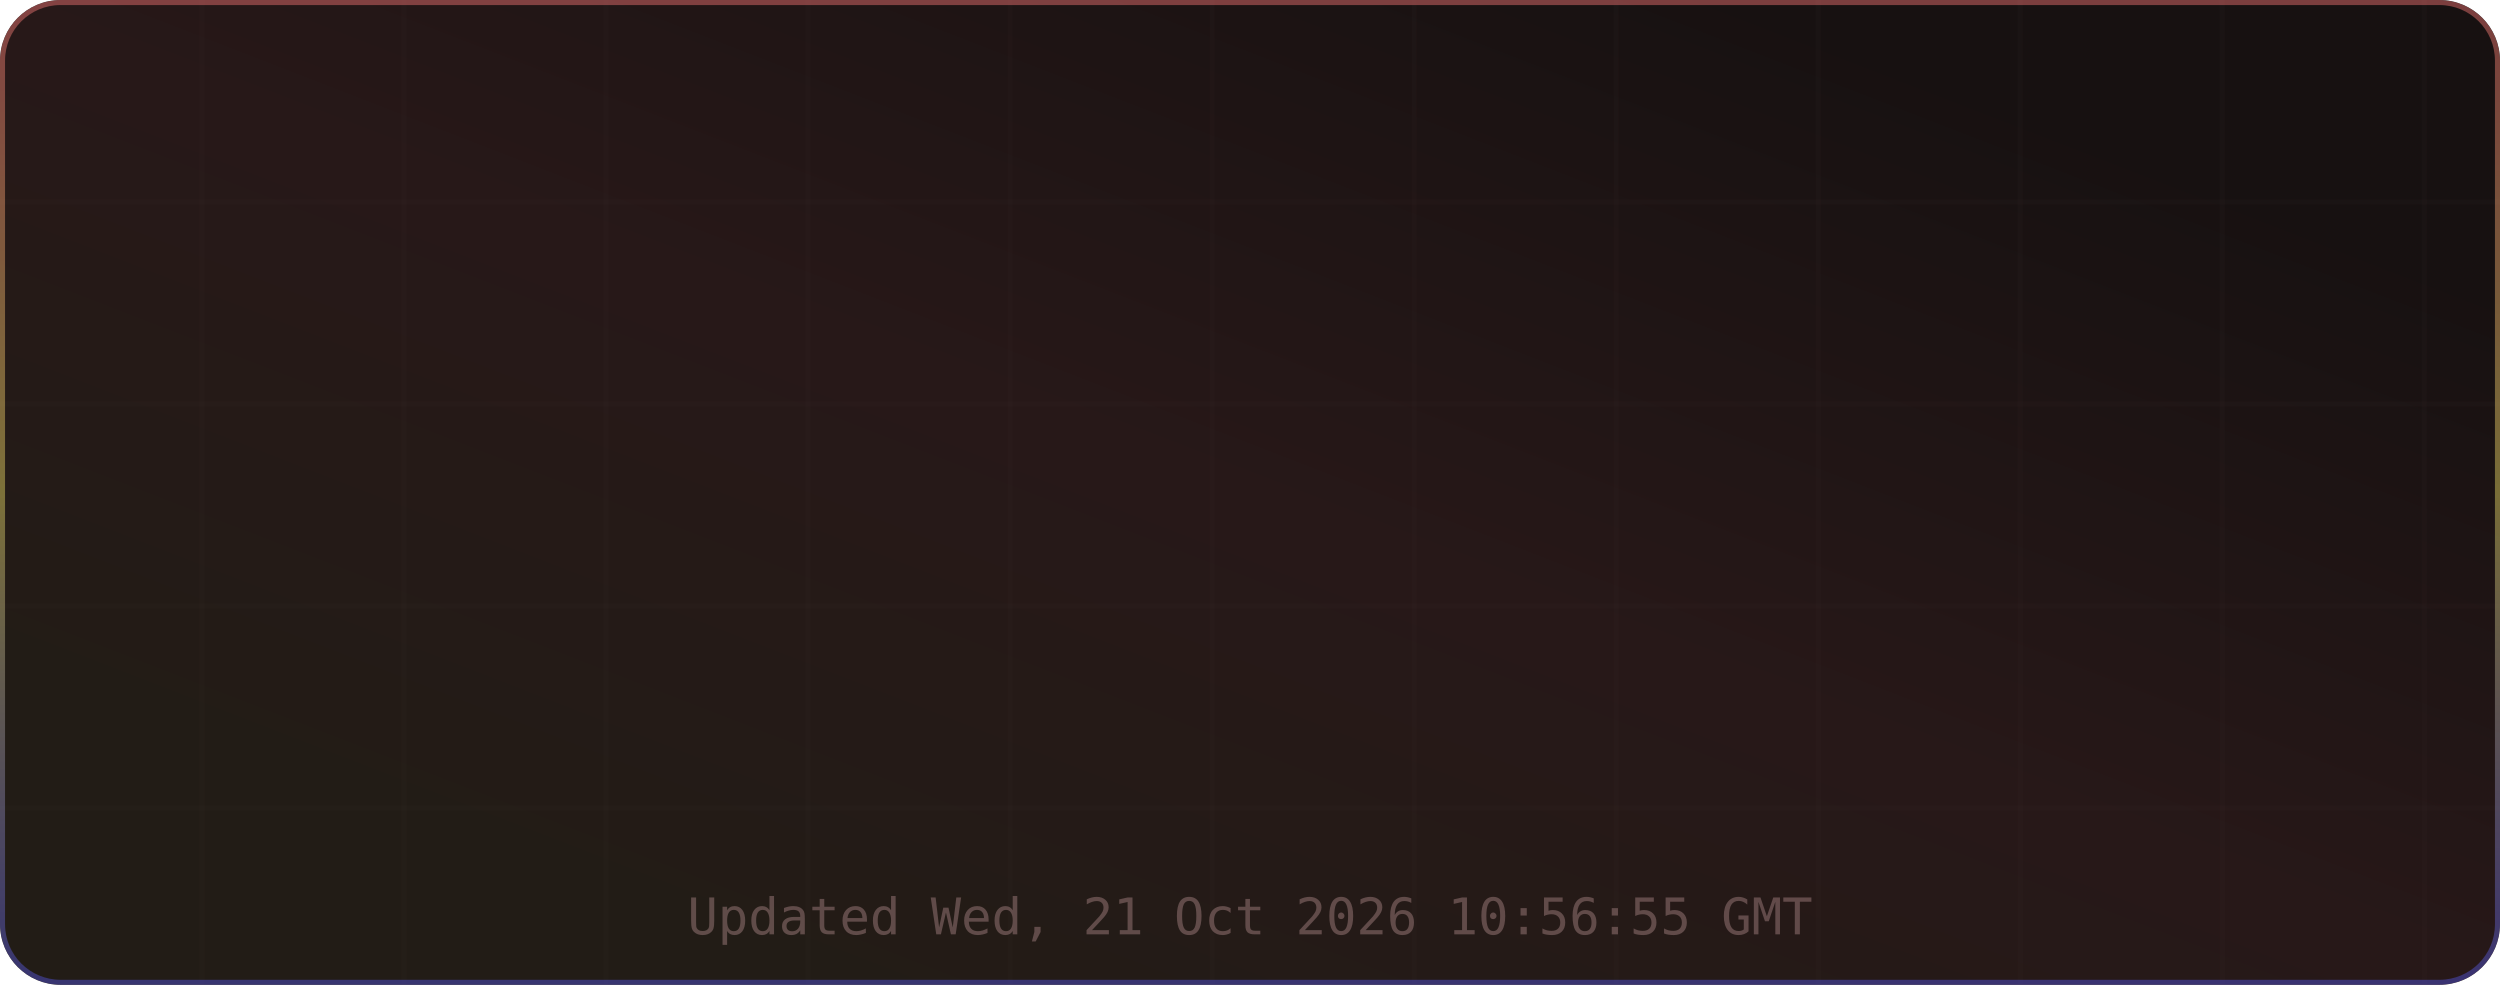
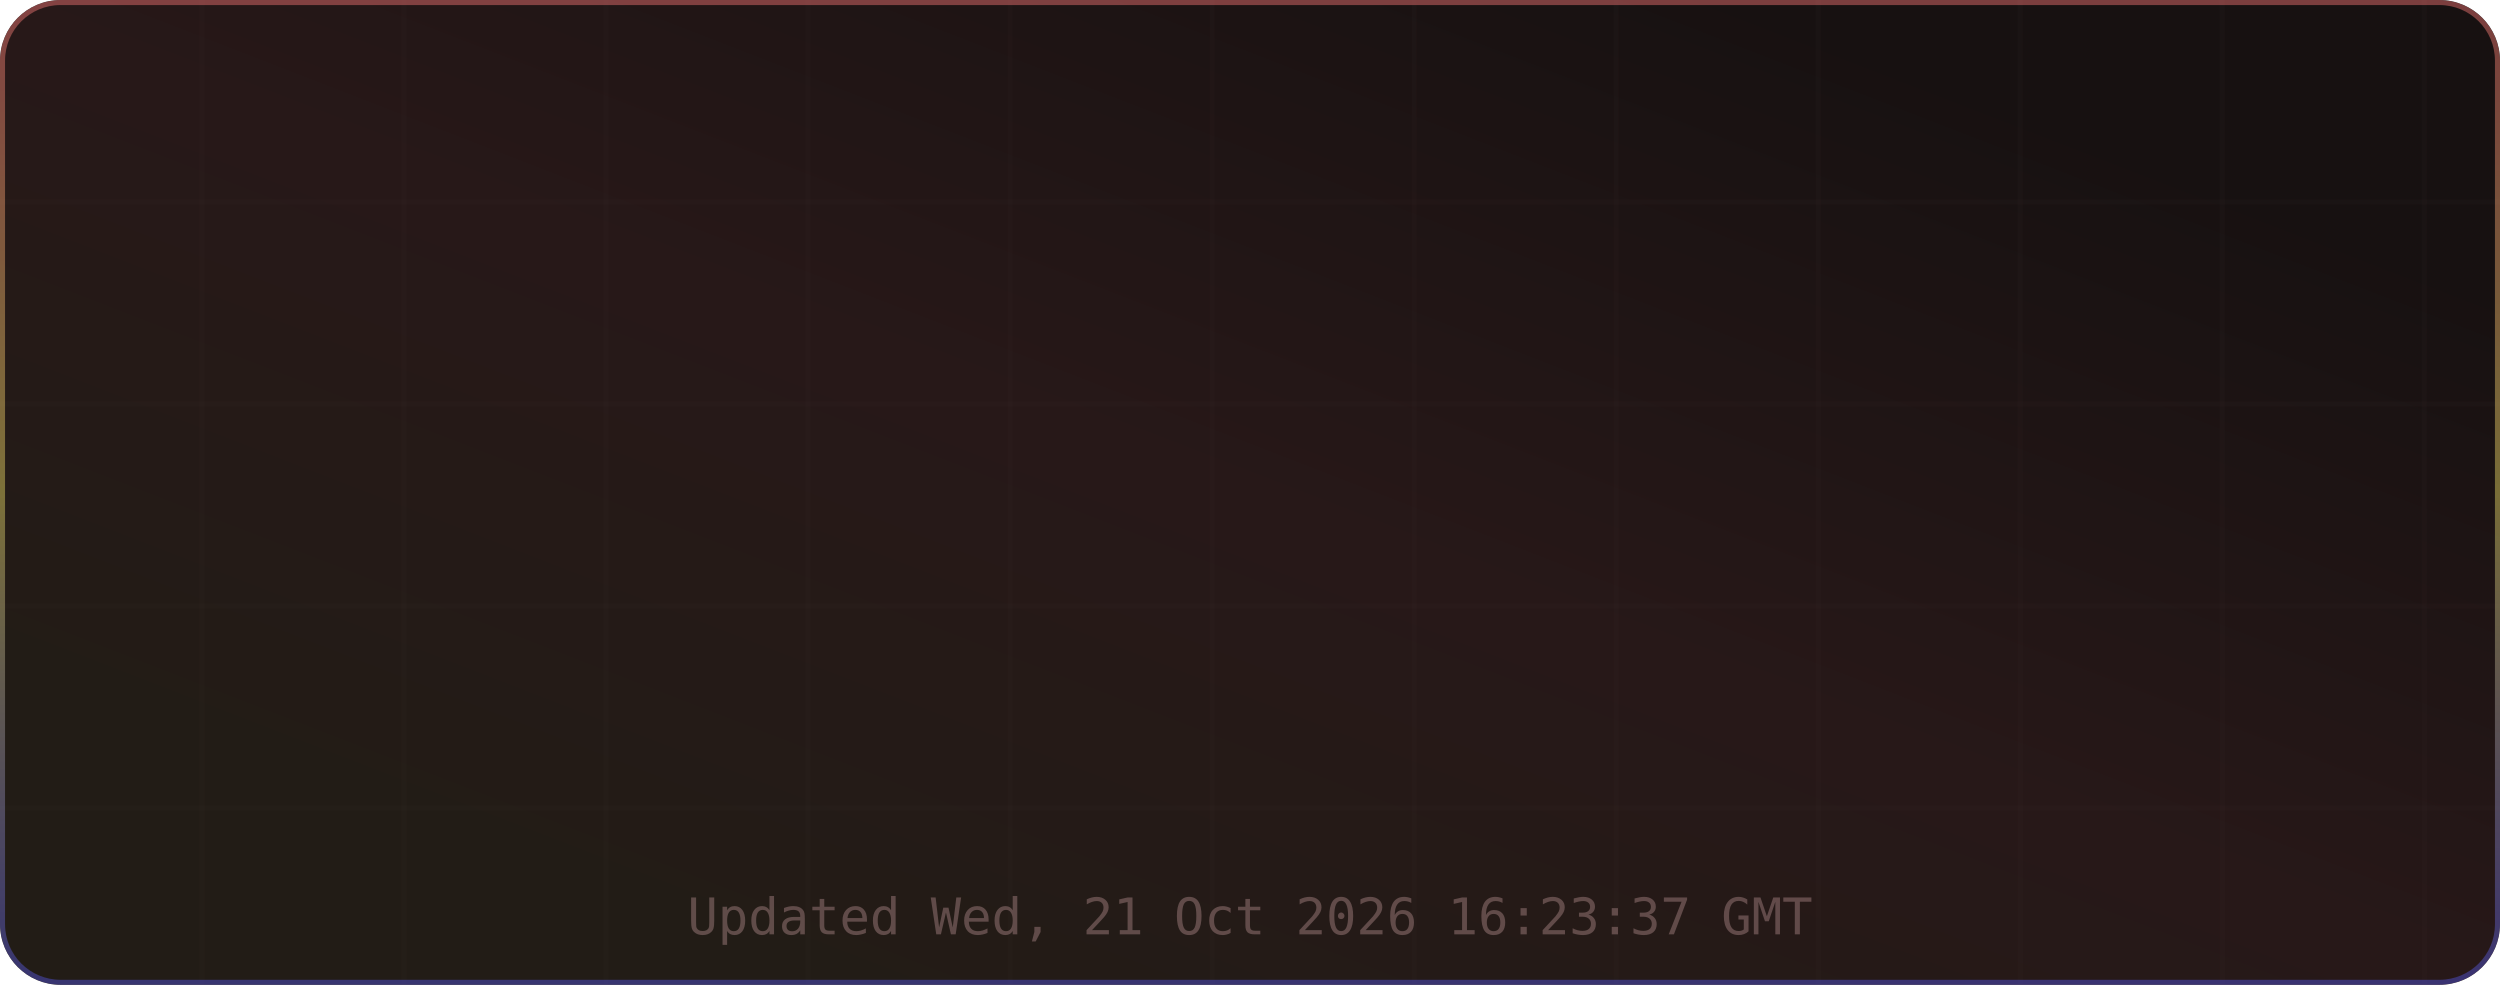
<svg xmlns="http://www.w3.org/2000/svg" width="495" height="195" viewBox="0 0 495 195" role="img" aria-label="TM's GitHub Stats">
  <defs>
    <linearGradient id="grad-bg" x1="0.85" y1="0.15" x2="0.15" y2="0.85" gradientUnits="objectBoundingBox">
      <stop offset="0%" stop-color="#171111" />
      <stop offset="50%" stop-color="#271818" />
      <stop offset="100%" stop-color="#221c16" />
      <animateTransform attributeName="gradientTransform" type="rotate" values="0 0.5 0.5; 360 0.5 0.5" dur="12s" repeatCount="indefinite" />
    </linearGradient>
    <linearGradient id="grad-accent" x1="0.5" y1="0" x2="0.5" y2="1" gradientUnits="objectBoundingBox">
      <stop offset="0%" stop-color="#e06c6c" />
      <stop offset="50%" stop-color="#d6c85c" />
      <stop offset="100%" stop-color="#4d4dcb" />
      <animateTransform attributeName="gradientTransform" type="rotate" values="0 0.5 0.5; 360 0.5 0.5" dur="8s" repeatCount="indefinite" />
    </linearGradient>
    <linearGradient id="grad-chart" x1="0.5" y1="0" x2="0.5" y2="1" gradientUnits="objectBoundingBox">
      <stop offset="0%" stop-color="#e06c6c" stop-opacity="0.9" />
      <stop offset="100%" stop-color="#d6c85c" stop-opacity="0.7" />
    </linearGradient>
    <radialGradient id="grad-glow" cx="0.5" cy="0.5" r="0.6" gradientUnits="objectBoundingBox">
      <stop offset="0%" stop-color="#e06c6c" stop-opacity="0.3" />
      <stop offset="100%" stop-color="#e06c6c" stop-opacity="0" />
    </radialGradient>
    <filter id="drop-shadow" x="-20%" y="-20%" width="140%" height="140%">
      <feGaussianBlur in="SourceAlpha" stdDeviation="3" />
      <feOffset dx="0" dy="2" />
      <feComponentTransfer>
        <feFuncA type="linear" slope="0.4" />
      </feComponentTransfer>
      <feMerge>
        <feMergeNode />
        <feMergeNode in="SourceGraphic" />
      </feMerge>
    </filter>
    <filter id="glow-filter" x="-30%" y="-30%" width="160%" height="160%">
      <feGaussianBlur stdDeviation="4" result="blur" />
      <feMerge>
        <feMergeNode in="blur" />
        <feMergeNode in="SourceGraphic" />
      </feMerge>
    </filter>
    <clipPath id="card-clip">
      <rect width="495" height="195" rx="12" ry="12" />
    </clipPath>
  </defs>
  <defs>
    <filter id="noise" x="0" y="0" width="100%" height="100%">
      <feTurbulence type="fractalNoise" baseFrequency="0.65" numOctaves="3" stitchTiles="stitch" />
      <feColorMatrix type="saturate" values="0" />
      <feBlend in="SourceGraphic" mode="overlay" result="blend" />
      <feComposite in="blend" in2="SourceGraphic" operator="in" />
    </filter>
  </defs>
  <g clip-path="url(#card-clip)">
    <rect x="0" y="0" width="495" height="195" rx="12" ry="12" fill="url(#grad-bg)" clip-path="url(#card-clip)" />
    <g opacity="1">
      <line x1="40" y1="0" x2="40" y2="195" stroke="#432d2d" stroke-width="1" opacity="0.08" />
      <line x1="80" y1="0" x2="80" y2="195" stroke="#432d2d" stroke-width="1" opacity="0.08" />
      <line x1="120" y1="0" x2="120" y2="195" stroke="#432d2d" stroke-width="1" opacity="0.08" />
      <line x1="160" y1="0" x2="160" y2="195" stroke="#432d2d" stroke-width="1" opacity="0.08" />
      <line x1="200" y1="0" x2="200" y2="195" stroke="#432d2d" stroke-width="1" opacity="0.08" />
      <line x1="240" y1="0" x2="240" y2="195" stroke="#432d2d" stroke-width="1" opacity="0.08" />
      <line x1="280" y1="0" x2="280" y2="195" stroke="#432d2d" stroke-width="1" opacity="0.08" />
      <line x1="320" y1="0" x2="320" y2="195" stroke="#432d2d" stroke-width="1" opacity="0.08" />
      <line x1="360" y1="0" x2="360" y2="195" stroke="#432d2d" stroke-width="1" opacity="0.08" />
      <line x1="400" y1="0" x2="400" y2="195" stroke="#432d2d" stroke-width="1" opacity="0.08" />
      <line x1="440" y1="0" x2="440" y2="195" stroke="#432d2d" stroke-width="1" opacity="0.08" />
      <line x1="480" y1="0" x2="480" y2="195" stroke="#432d2d" stroke-width="1" opacity="0.08" />
      <line x1="0" y1="40" x2="495" y2="40" stroke="#432d2d" stroke-width="1" opacity="0.08" />
      <line x1="0" y1="80" x2="495" y2="80" stroke="#432d2d" stroke-width="1" opacity="0.08" />
      <line x1="0" y1="120" x2="495" y2="120" stroke="#432d2d" stroke-width="1" opacity="0.08" />
      <line x1="0" y1="160" x2="495" y2="160" stroke="#432d2d" stroke-width="1" opacity="0.08" />
    </g>
    <rect x="0.5" y="0.5" width="494" height="194" rx="11.5" fill="none" stroke="url(#grad-accent)" stroke-width="1" opacity="0.5" />
    <g id="title-section" opacity="0">
      <text x="20" y="36" font-size="18" dominant-baseline="middle">⚡</text>
      <text x="42" y="36" font-size="16" font-family="ui-monospace,SFMono-Regular,Menlo,monospace" font-weight="700" fill="#e6edf3" text-anchor="start" dominant-baseline="middle" letter-spacing="0.5">TM's GitHub Stats</text>
      <text x="42" y="50" font-size="11" font-family="ui-monospace,SFMono-Regular,Menlo,monospace" fill="#9d7b7b" text-anchor="start" dominant-baseline="middle" opacity="0.8">@MatrixTM26 · 2026 stats</text>
      <line id="title-line" x1="16" y1="52" x2="479" y2="52" stroke="url(#grad-accent)" stroke-width="1" opacity="0.4" />
      <animate attributeName="opacity" from="0" to="1" dur="0.5s" begin="0s" fill="freeze" calcMode="spline" keySplines="0.4 0 0.2 1" keyTimes="0;1" />
    </g>
    <g transform="translate(0, 56)">
      <g opacity="0">
        <text x="73.875" y="22" font-size="13" font-family="ui-monospace,SFMono-Regular,Menlo,monospace" fill="#e06c6c" text-anchor="middle" dominant-baseline="middle" filter="url(#glow-filter)">◈</text>
        <text x="73.875" y="38" font-size="18" font-family="ui-monospace,SFMono-Regular,Menlo,monospace" font-weight="700" fill="#e6edf3" text-anchor="middle" dominant-baseline="middle">10.4K</text>
        <text x="73.875" y="54" font-size="9" font-family="ui-monospace,SFMono-Regular,Menlo,monospace" fill="#9d7b7b" text-anchor="middle" dominant-baseline="middle" letter-spacing="0.3">Commits</text>
        <animate attributeName="opacity" from="0" to="1" dur="0.5s" begin="0.1s" fill="freeze" calcMode="spline" keySplines="0.4 0 0.2 1" keyTimes="0;1" />
      </g>
      <g opacity="0">
        <text x="189.625" y="22" font-size="13" font-family="ui-monospace,SFMono-Regular,Menlo,monospace" fill="#e06c6c" text-anchor="middle" dominant-baseline="middle" filter="url(#glow-filter)">⌥</text>
        <text x="189.625" y="38" font-size="18" font-family="ui-monospace,SFMono-Regular,Menlo,monospace" font-weight="700" fill="#e6edf3" text-anchor="middle" dominant-baseline="middle">157</text>
        <text x="189.625" y="54" font-size="9" font-family="ui-monospace,SFMono-Regular,Menlo,monospace" fill="#9d7b7b" text-anchor="middle" dominant-baseline="middle" letter-spacing="0.3">Pull Requests</text>
        <animate attributeName="opacity" from="0" to="1" dur="0.5s" begin="0.17s" fill="freeze" calcMode="spline" keySplines="0.4 0 0.2 1" keyTimes="0;1" />
      </g>
      <g opacity="0">
        <text x="305.375" y="22" font-size="13" font-family="ui-monospace,SFMono-Regular,Menlo,monospace" fill="#e06c6c" text-anchor="middle" dominant-baseline="middle" filter="url(#glow-filter)">◎</text>
        <text x="305.375" y="38" font-size="18" font-family="ui-monospace,SFMono-Regular,Menlo,monospace" font-weight="700" fill="#e6edf3" text-anchor="middle" dominant-baseline="middle">1</text>
        <text x="305.375" y="54" font-size="9" font-family="ui-monospace,SFMono-Regular,Menlo,monospace" fill="#9d7b7b" text-anchor="middle" dominant-baseline="middle" letter-spacing="0.3">Issues</text>
        <animate attributeName="opacity" from="0" to="1" dur="0.5s" begin="0.24s" fill="freeze" calcMode="spline" keySplines="0.4 0 0.2 1" keyTimes="0;1" />
      </g>
      <g opacity="0">
        <text x="421.125" y="22" font-size="13" font-family="ui-monospace,SFMono-Regular,Menlo,monospace" fill="#e06c6c" text-anchor="middle" dominant-baseline="middle" filter="url(#glow-filter)">✦</text>
        <text x="421.125" y="38" font-size="18" font-family="ui-monospace,SFMono-Regular,Menlo,monospace" font-weight="700" fill="#e6edf3" text-anchor="middle" dominant-baseline="middle">2</text>
        <text x="421.125" y="54" font-size="9" font-family="ui-monospace,SFMono-Regular,Menlo,monospace" fill="#9d7b7b" text-anchor="middle" dominant-baseline="middle" letter-spacing="0.3">Reviews</text>
        <animate attributeName="opacity" from="0" to="1" dur="0.5s" begin="0.31s" fill="freeze" calcMode="spline" keySplines="0.4 0 0.2 1" keyTimes="0;1" />
      </g>
      <g opacity="0">
        <text x="73.875" y="77" font-size="13" font-family="ui-monospace,SFMono-Regular,Menlo,monospace" fill="#e06c6c" text-anchor="middle" dominant-baseline="middle" filter="url(#glow-filter)">★</text>
        <text x="73.875" y="93" font-size="18" font-family="ui-monospace,SFMono-Regular,Menlo,monospace" font-weight="700" fill="#e6edf3" text-anchor="middle" dominant-baseline="middle">117</text>
        <text x="73.875" y="109" font-size="9" font-family="ui-monospace,SFMono-Regular,Menlo,monospace" fill="#9d7b7b" text-anchor="middle" dominant-baseline="middle" letter-spacing="0.3">Stars Earned</text>
        <animate attributeName="opacity" from="0" to="1" dur="0.5s" begin="0.38s" fill="freeze" calcMode="spline" keySplines="0.4 0 0.2 1" keyTimes="0;1" />
      </g>
      <g opacity="0">
        <text x="189.625" y="77" font-size="13" font-family="ui-monospace,SFMono-Regular,Menlo,monospace" fill="#e06c6c" text-anchor="middle" dominant-baseline="middle" filter="url(#glow-filter)">⊗</text>
        <text x="189.625" y="93" font-size="18" font-family="ui-monospace,SFMono-Regular,Menlo,monospace" font-weight="700" fill="#e6edf3" text-anchor="middle" dominant-baseline="middle">17</text>
        <text x="189.625" y="109" font-size="9" font-family="ui-monospace,SFMono-Regular,Menlo,monospace" fill="#9d7b7b" text-anchor="middle" dominant-baseline="middle" letter-spacing="0.3">Forks</text>
        <animate attributeName="opacity" from="0" to="1" dur="0.5s" begin="0.45s" fill="freeze" calcMode="spline" keySplines="0.4 0 0.2 1" keyTimes="0;1" />
      </g>
      <g opacity="0">
        <text x="305.375" y="77" font-size="13" font-family="ui-monospace,SFMono-Regular,Menlo,monospace" fill="#e06c6c" text-anchor="middle" dominant-baseline="middle" filter="url(#glow-filter)">◉</text>
        <text x="305.375" y="93" font-size="18" font-family="ui-monospace,SFMono-Regular,Menlo,monospace" font-weight="700" fill="#e6edf3" text-anchor="middle" dominant-baseline="middle">19</text>
        <text x="305.375" y="109" font-size="9" font-family="ui-monospace,SFMono-Regular,Menlo,monospace" fill="#9d7b7b" text-anchor="middle" dominant-baseline="middle" letter-spacing="0.3">Followers</text>
        <animate attributeName="opacity" from="0" to="1" dur="0.5s" begin="0.52s" fill="freeze" calcMode="spline" keySplines="0.4 0 0.2 1" keyTimes="0;1" />
      </g>
      <g opacity="0">
        <text x="421.125" y="77" font-size="13" font-family="ui-monospace,SFMono-Regular,Menlo,monospace" fill="#e06c6c" text-anchor="middle" dominant-baseline="middle" filter="url(#glow-filter)">⚑</text>
        <text x="421.125" y="93" font-size="18" font-family="ui-monospace,SFMono-Regular,Menlo,monospace" font-weight="700" fill="#e6edf3" text-anchor="middle" dominant-baseline="middle">0</text>
        <text x="421.125" y="109" font-size="9" font-family="ui-monospace,SFMono-Regular,Menlo,monospace" fill="#9d7b7b" text-anchor="middle" dominant-baseline="middle" letter-spacing="0.3">Day Streak</text>
        <animate attributeName="opacity" from="0" to="1" dur="0.5s" begin="0.59s" fill="freeze" calcMode="spline" keySplines="0.4 0 0.2 1" keyTimes="0;1" />
      </g>
      <g opacity="0">
        <circle cx="450" cy="-24" r="32" fill="none" stroke="#432d2d" stroke-width="2" />
        <circle cx="450" cy="-24" r="32" fill="none" stroke="url(#grad-accent)" stroke-width="2.5" stroke-dasharray="201.06" stroke-dashoffset="201.06" stroke-linecap="round" transform="rotate(-90 450 -24)">
          <animate attributeName="stroke-dashoffset" from="201.062" to="180.956" dur="1.5s" begin="0.3s" fill="freeze" calcMode="spline" keySplines="0.4 0 0.2 1" keyTimes="0;1" />
        </circle>
        <text x="450" y="-30" font-size="18" font-family="ui-monospace,SFMono-Regular,Menlo,monospace" font-weight="700" fill="#e06c6c" text-anchor="middle" filter="url(#glow-filter)">A+</text>
        <text x="450" y="-14" font-size="8" font-family="ui-monospace,SFMono-Regular,Menlo,monospace" fill="#9d7b7b" text-anchor="middle" letter-spacing="1">RANK</text>
        <text x="450" y="-4" font-size="8" font-family="ui-monospace,SFMono-Regular,Menlo,monospace" fill="#9d7b7b" text-anchor="middle" opacity="0.7">Top 10%</text>
        <animate attributeName="opacity" from="0" to="1" dur="0.6s" begin="0.2s" fill="freeze" calcMode="spline" keySplines="0.4 0 0.2 1" keyTimes="0;1" />
      </g>
    </g>
-     <text x="247.5" y="185" font-size="10" font-family="ui-monospace,SFMono-Regular,Menlo,monospace" fill="#9d7b7b" text-anchor="middle" opacity="0.5">Updated Wed, 21 Oct 2026 10:56:55 GMT</text>
+     <text x="247.5" y="185" font-size="10" font-family="ui-monospace,SFMono-Regular,Menlo,monospace" fill="#9d7b7b" text-anchor="middle" opacity="0.5">Updated Wed, 21 Oct 2026 16:23:37 GMT</text>
  </g>
</svg>
